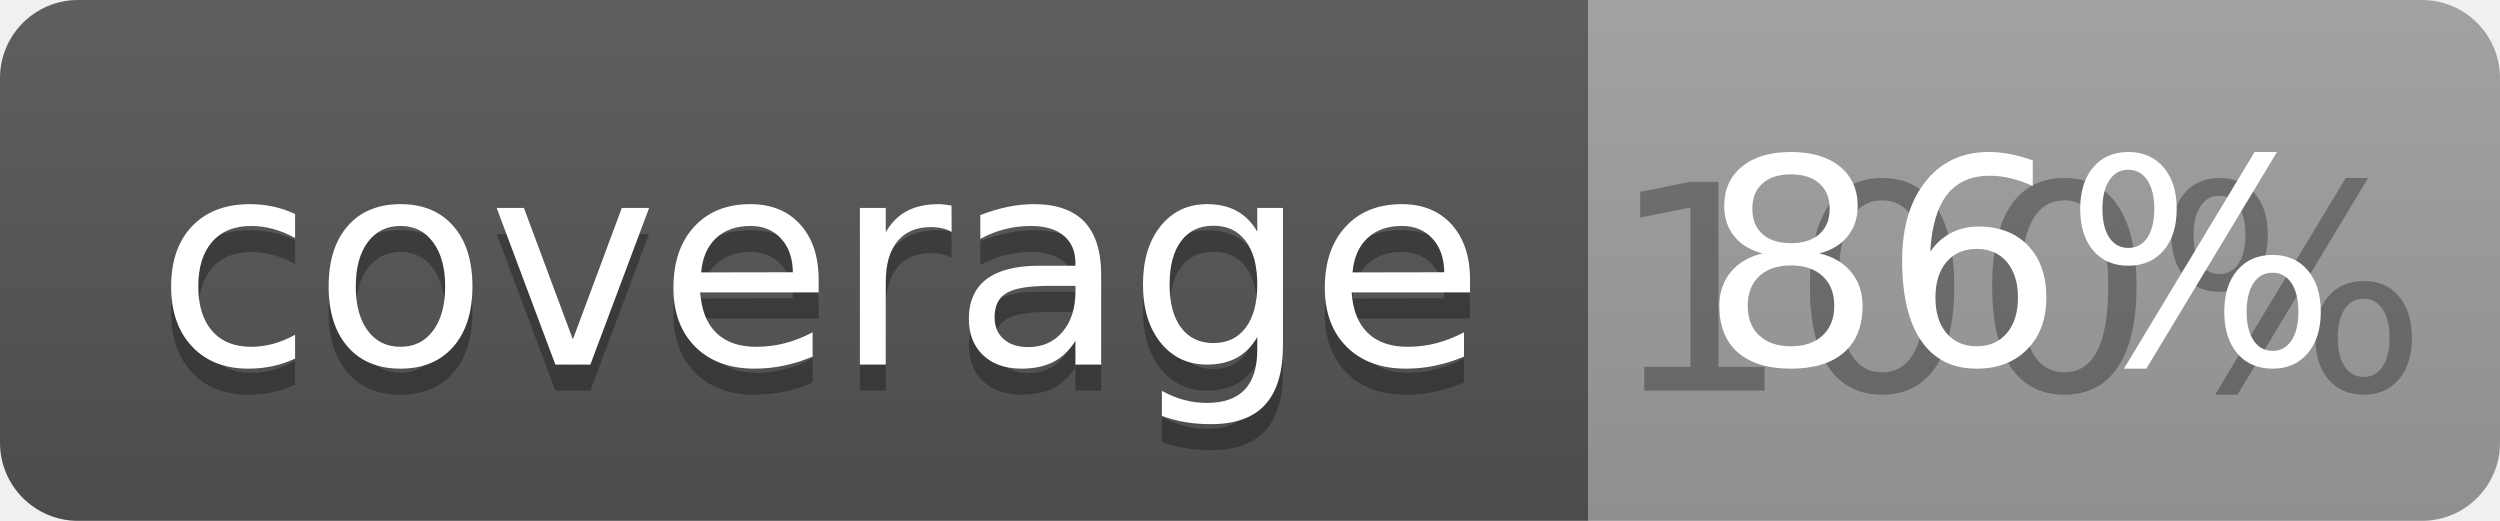
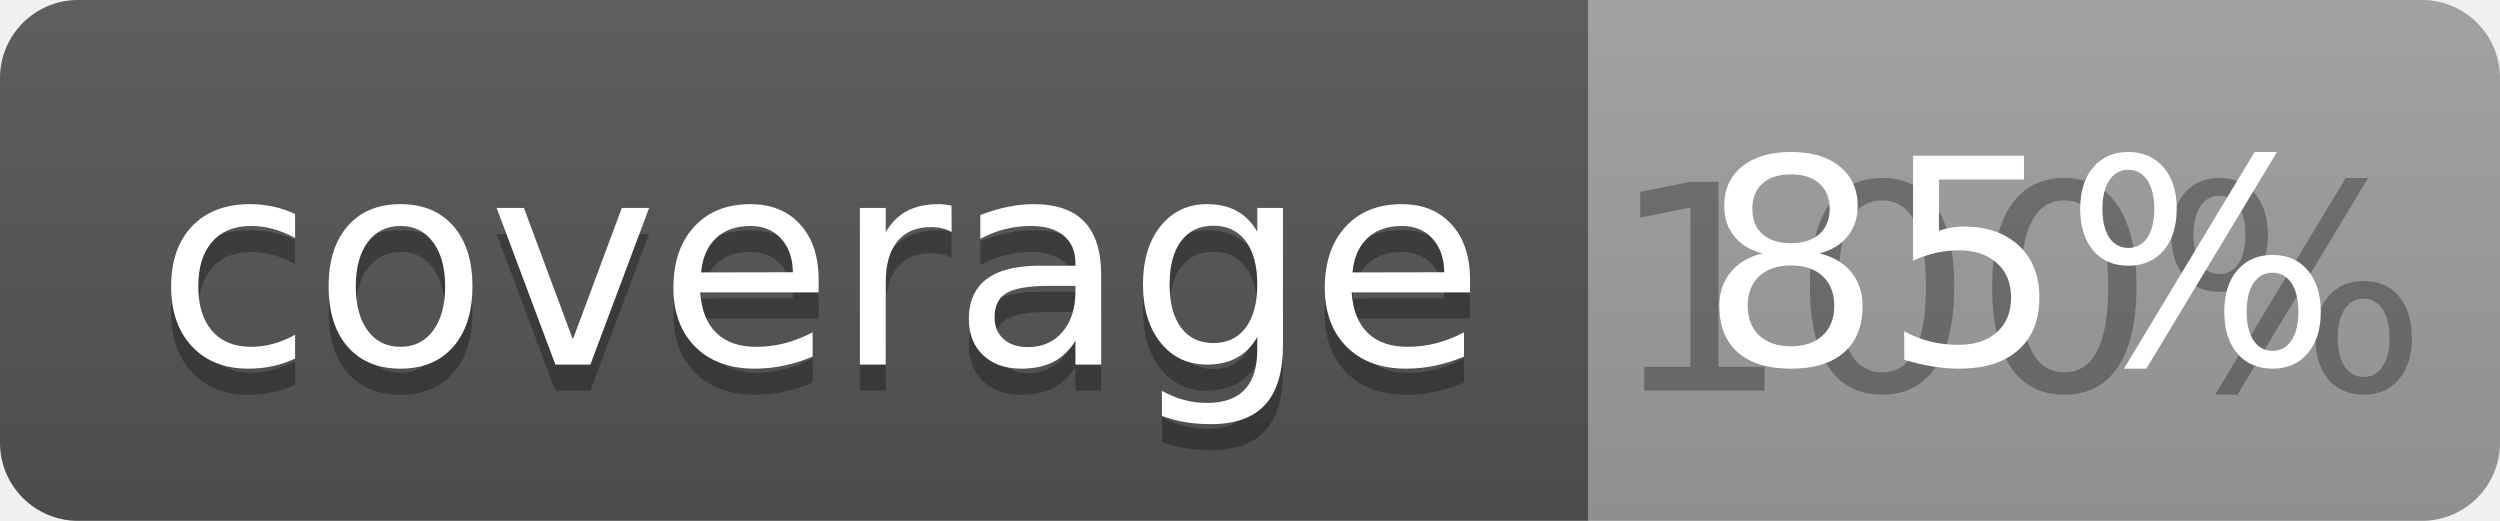
<svg xmlns="http://www.w3.org/2000/svg" width="96" height="20">
  <linearGradient id="b" x2="0" y2="100%">
    <stop offset="0" stop-color="#bbb" stop-opacity=".1" />
    <stop offset="1" stop-opacity=".1" />
  </linearGradient>
  <clipPath id="a">
    <rect width="96" height="20" rx="3" fill="#fff" />
  </clipPath>
  <g clip-path="url(#a)">
    <path fill="#555" d="M0 0h61v20H0z" />
    <path fill="#9F9F9F" d="M61 0h35v20H61z" />
    <path fill="url(#b)" d="M0 0h96v20H0z" />
  </g>
  <g fill="#fff" text-anchor="middle" font-family="DejaVu Sans,Verdana,Geneva,sans-serif" font-size="110">
    <text x="315" y="150" fill="#010101" fill-opacity=".3" transform="scale(.1)" textLength="510">coverage</text>
    <text x="315" y="140" transform="scale(.1)" textLength="510">coverage</text>
    <text x="775" y="150" fill="#010101" fill-opacity=".3" transform="scale(.1)" textLength="250">100%</text>
-     <text x="775" y="140" transform="scale(.1)" textLength="250">86%</text>
+     <text x="775" y="140" transform="scale(.1)" textLength="250">85%</text>
  </g>
</svg>
